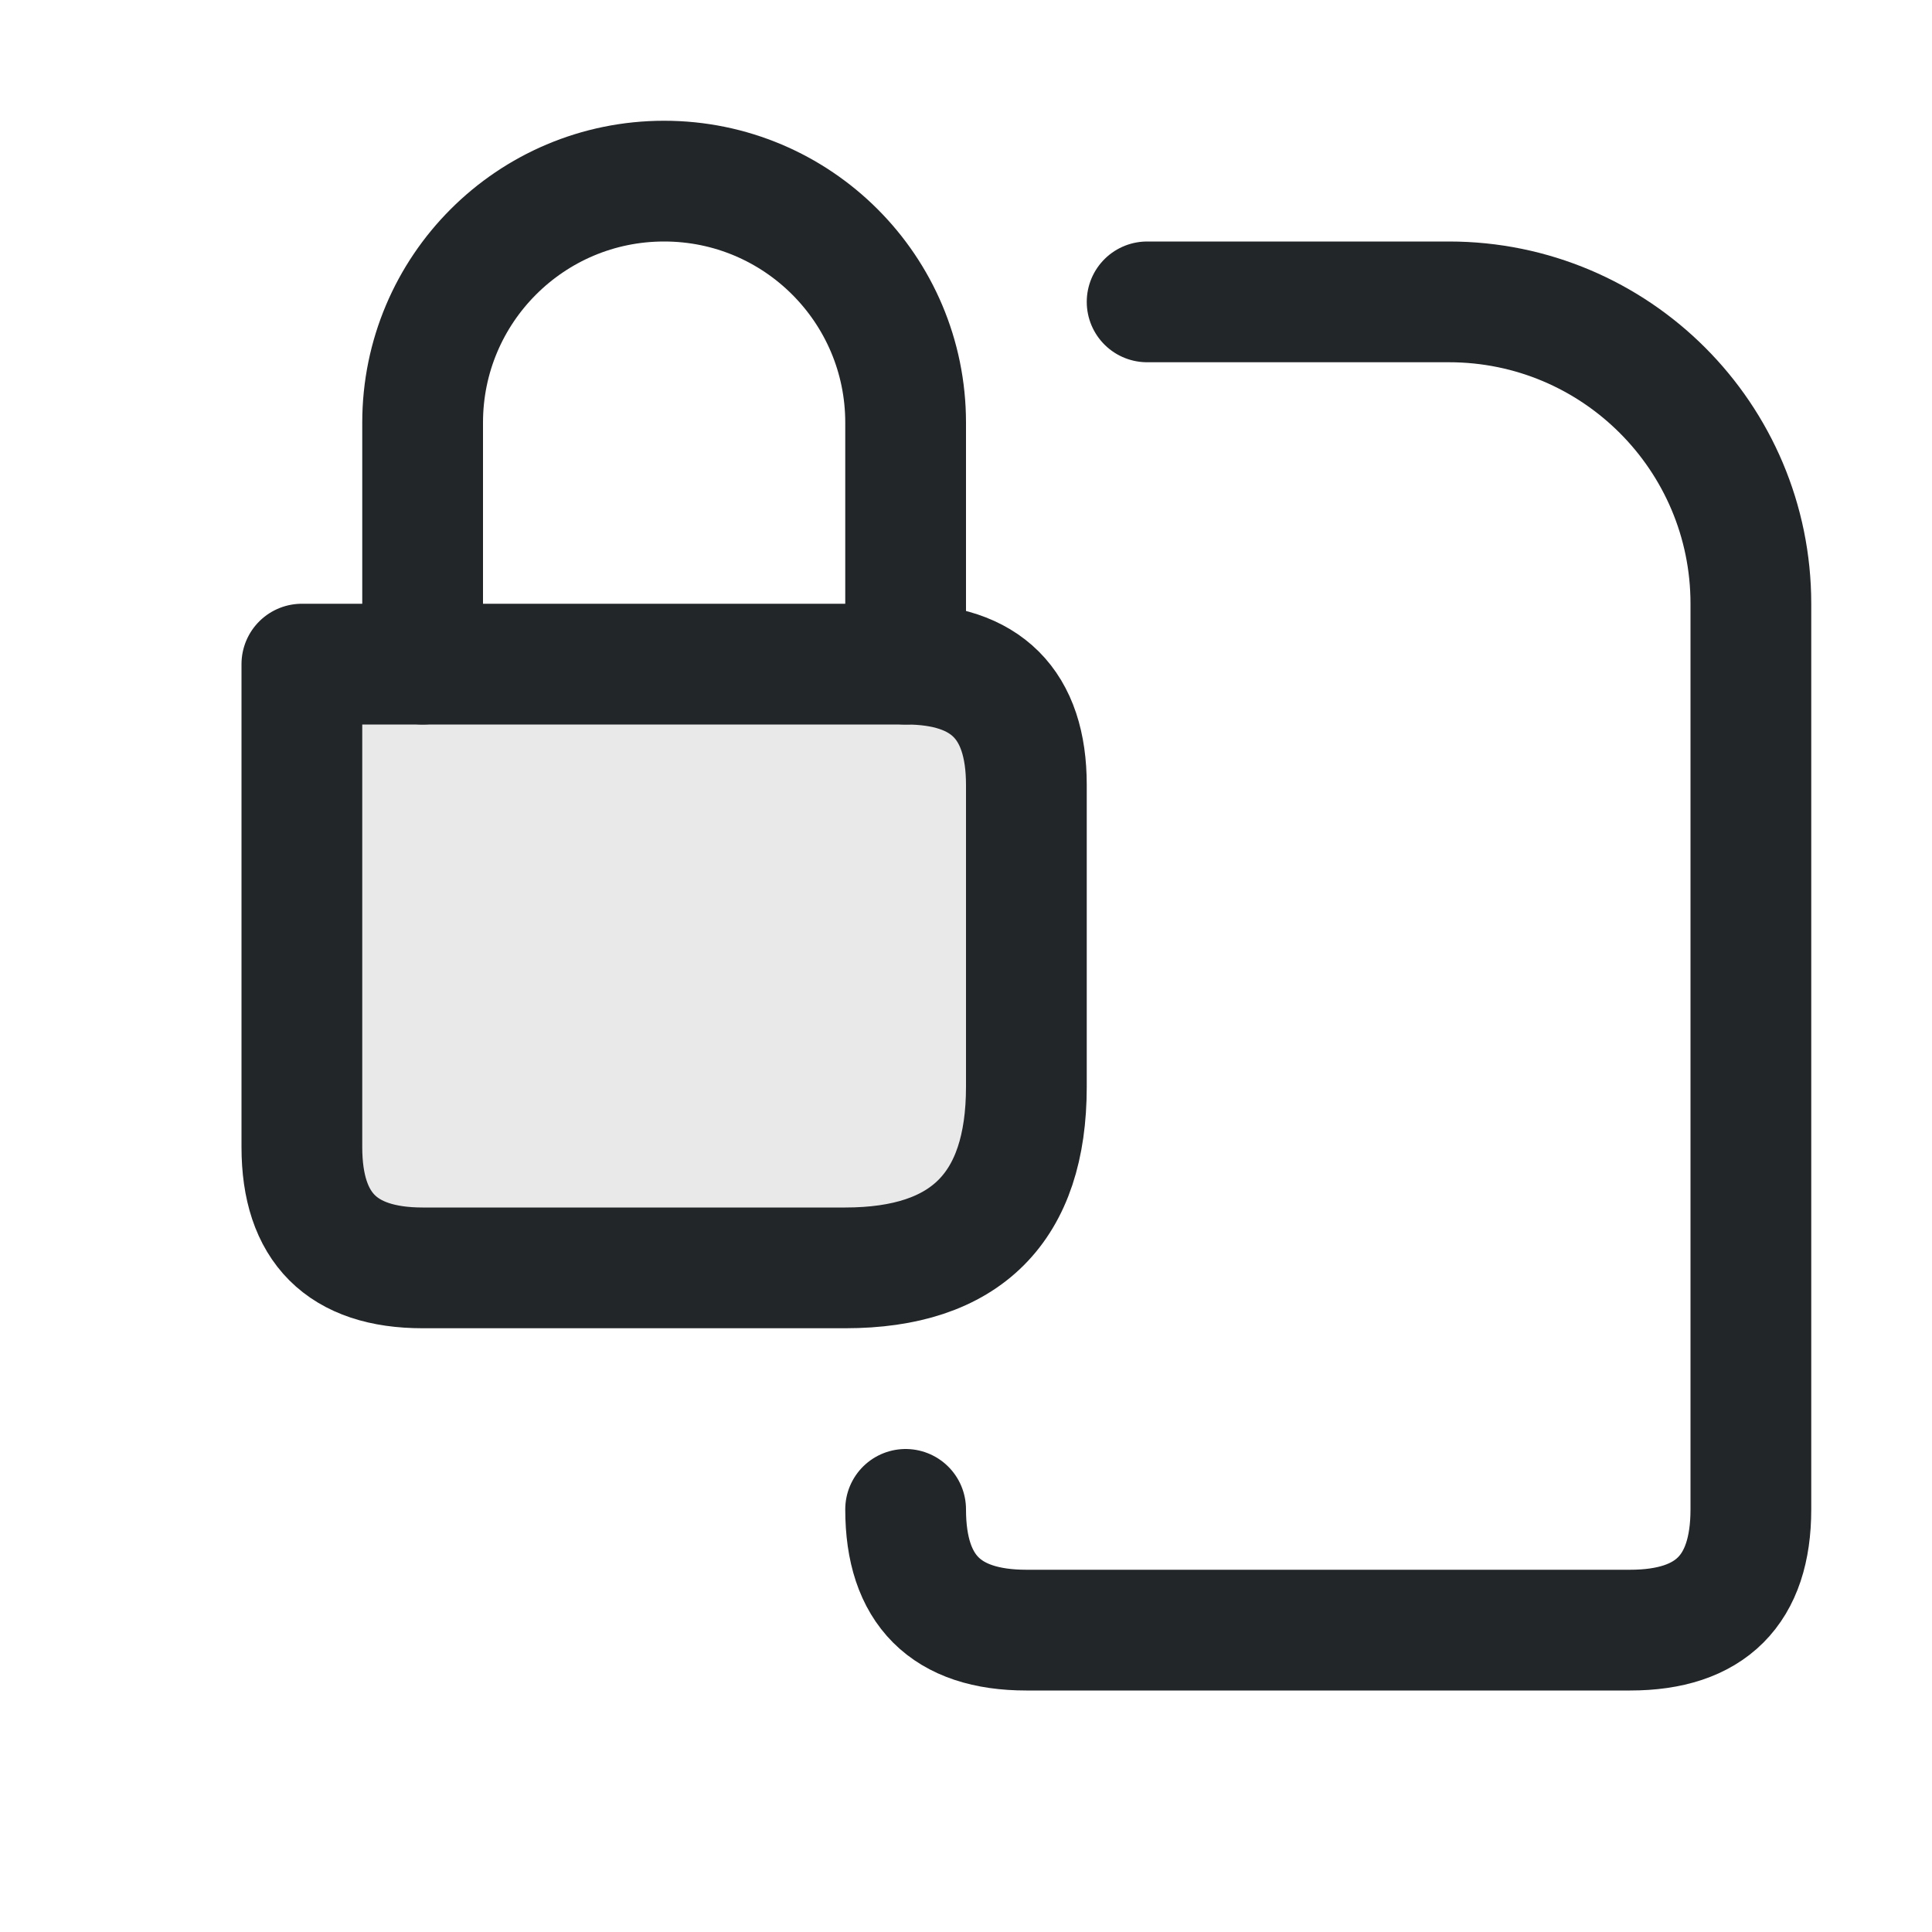
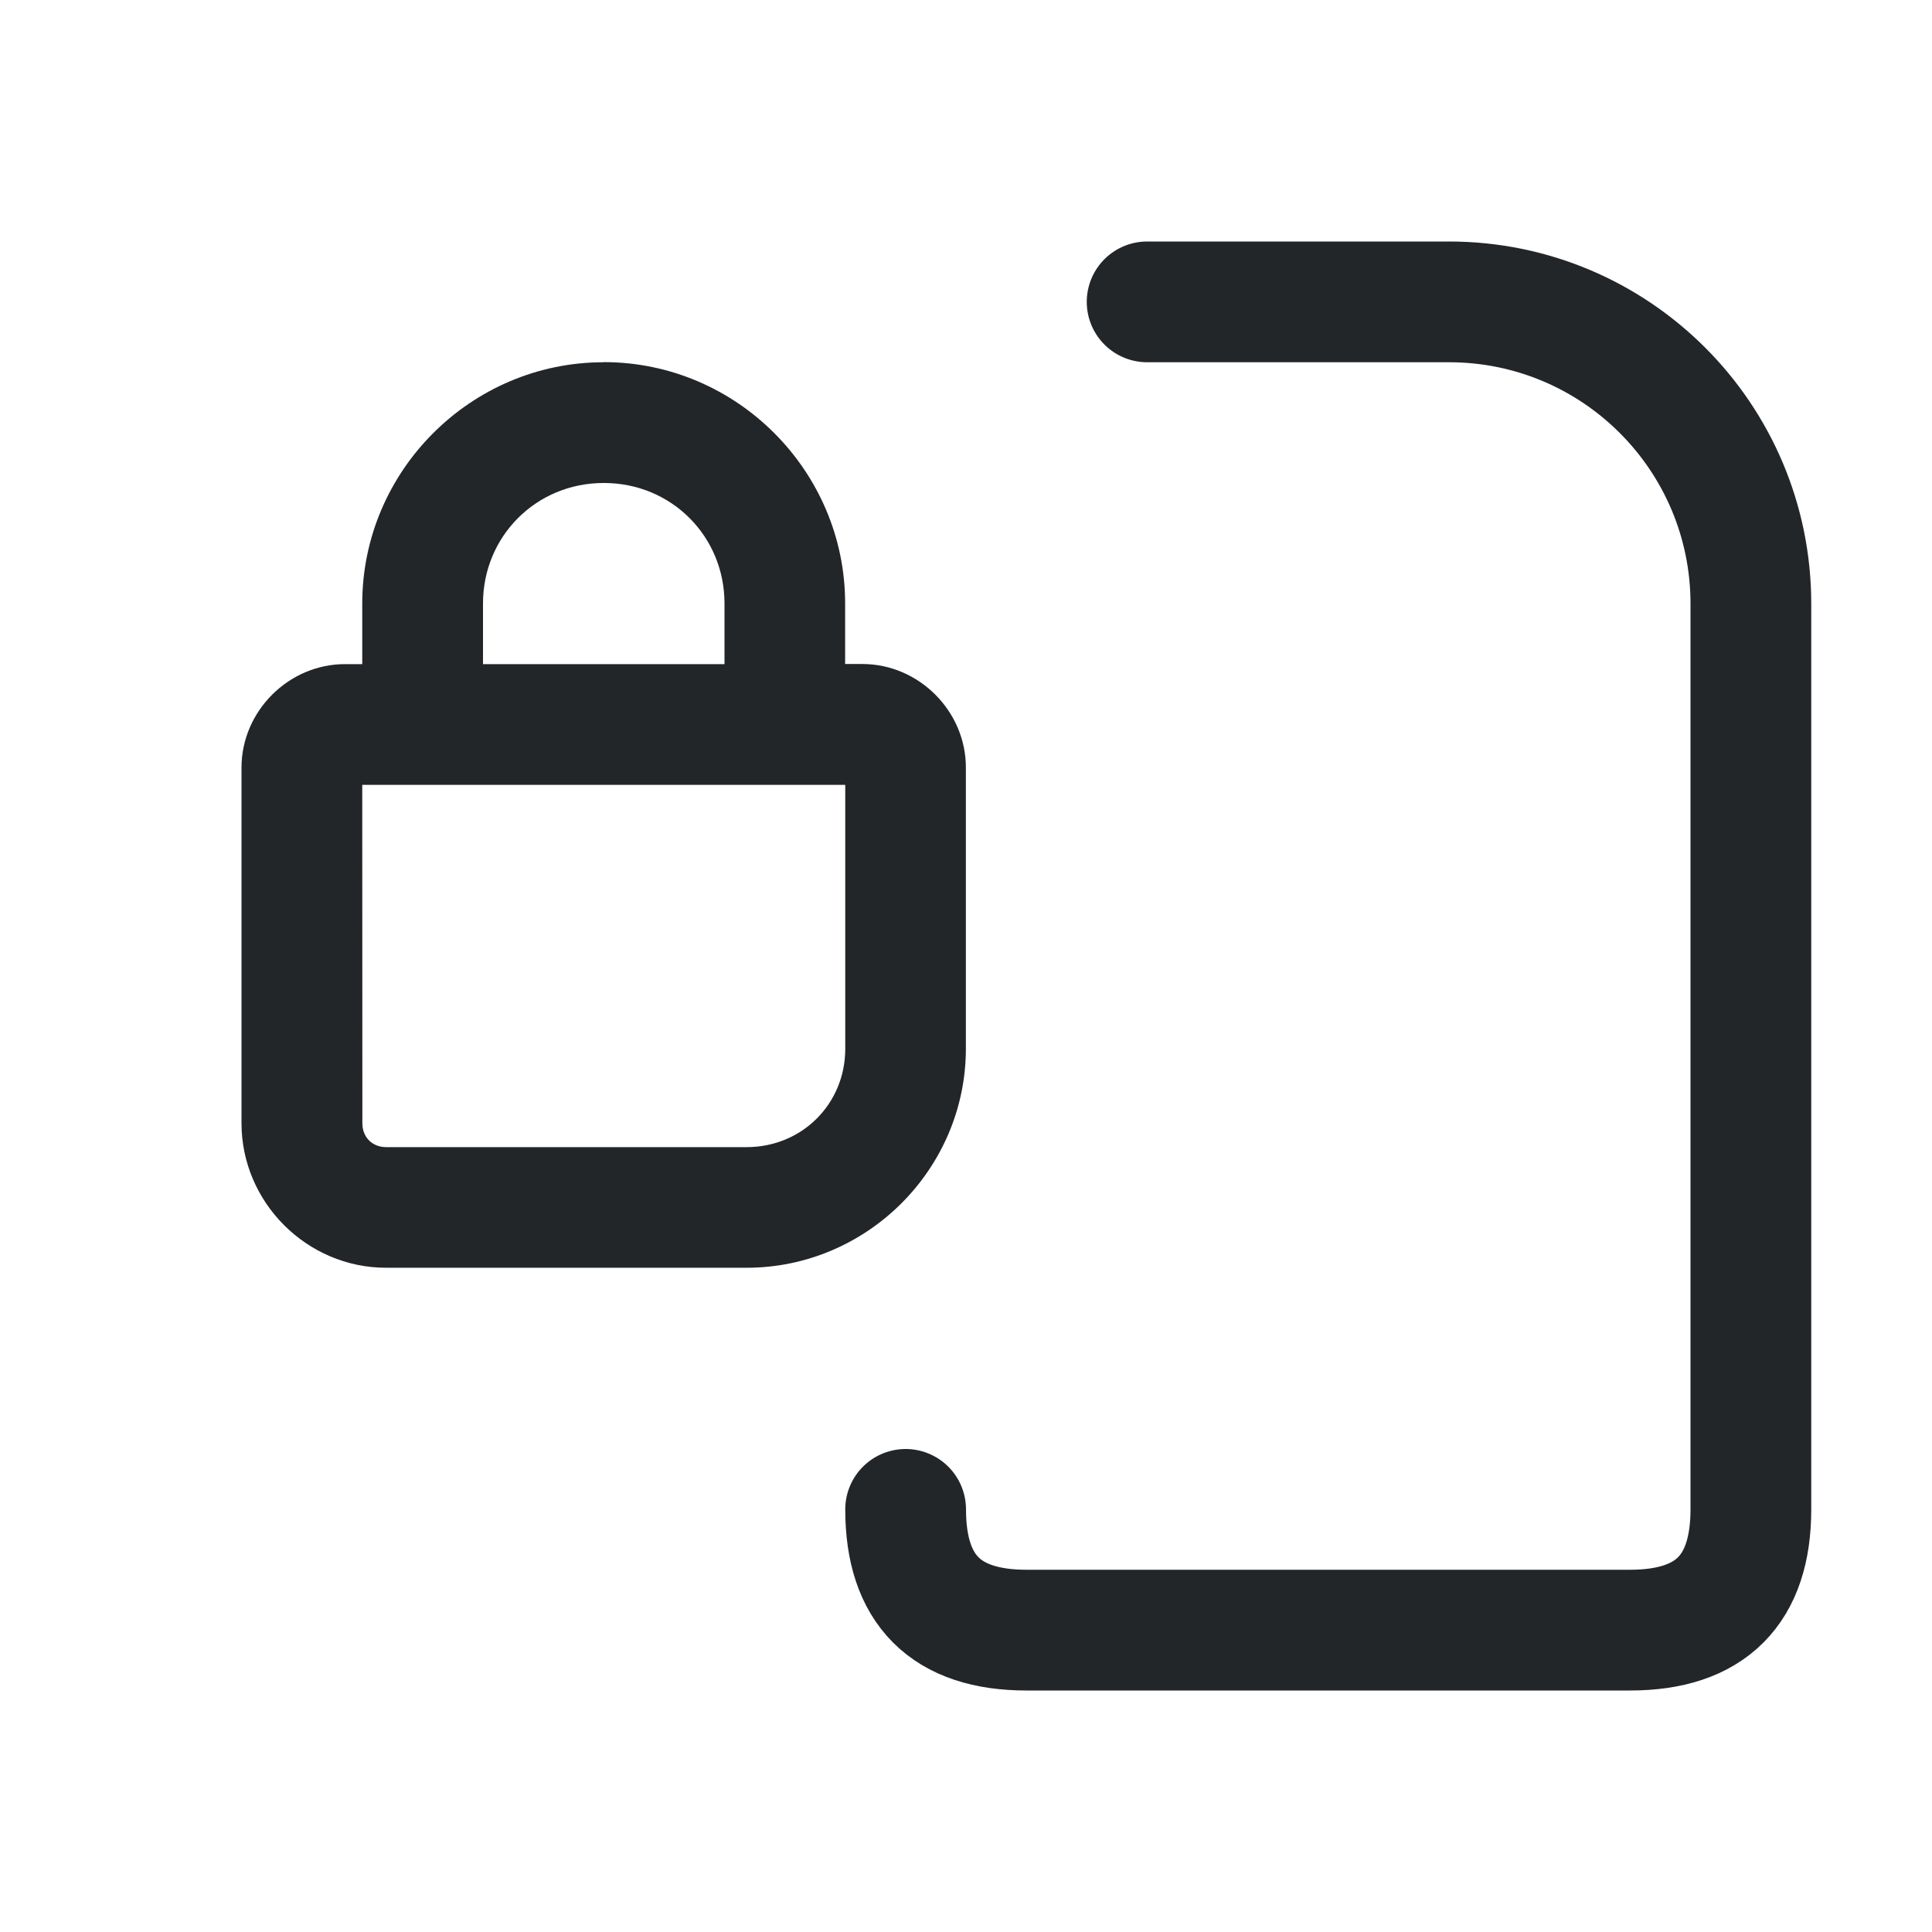
<svg xmlns="http://www.w3.org/2000/svg" width="16" height="16" viewBox="0 0 16 16">
  <defs>
    <style id="current-color-scheme">.ColorScheme-Text{color:#232629}</style>
  </defs>
  <g class="ColorScheme-Text" stroke="currentColor" stroke-linecap="round" stroke-linejoin="round">
    <path d="M9.5 2.5H12a2.5 2.5 0 0 1 2.5 2.5v7.5q0 1-1 1h-5q-1 0-1-1" fill="none" stroke="currentColor" class="ColorScheme-Text" />
-     <path d="M3.5 5.5V3.5a2 2 0 0 1 4 0v2" fill="none" stroke="currentColor" class="ColorScheme-Text" />
-     <path d="M2.5 5.5h5q1 0 1 1v2.5q0 1.5-1.5 1.5H3.5q-1 0-1-1Z" fill="currentColor" fill-opacity=".1" stroke="currentColor" class="ColorScheme-Text" />
+     <g transform="translate(-14 -20.479)" stroke="none">
+       <path class="ColorScheme-Text" d="m18.998 23.479c-1.098 0-1.998.9-1.998 1.998v.502h-.143c-.467 0-.857.39-.857.857v2.945c0 .656.542 1.197 1.197 1.197h2.986c.997 0 1.816-.817 1.816-1.815v-2.328c0-.467-.39-.857-.857-.857h-.143v-.502c0-1.098-.9-1.998-1.998-1.998zm0 1h.004c.558 0 .998.441.998.998v.502h-2v-.502c0-.557.441-.998.998-.998zm-1.998 2.5h4v2.186c0 .457-.36.814-.816.814h-2.986c-.115 0-.197-.082-.197-.197z" fill="currentColor" />
+     </g>
  </g>
</svg>
